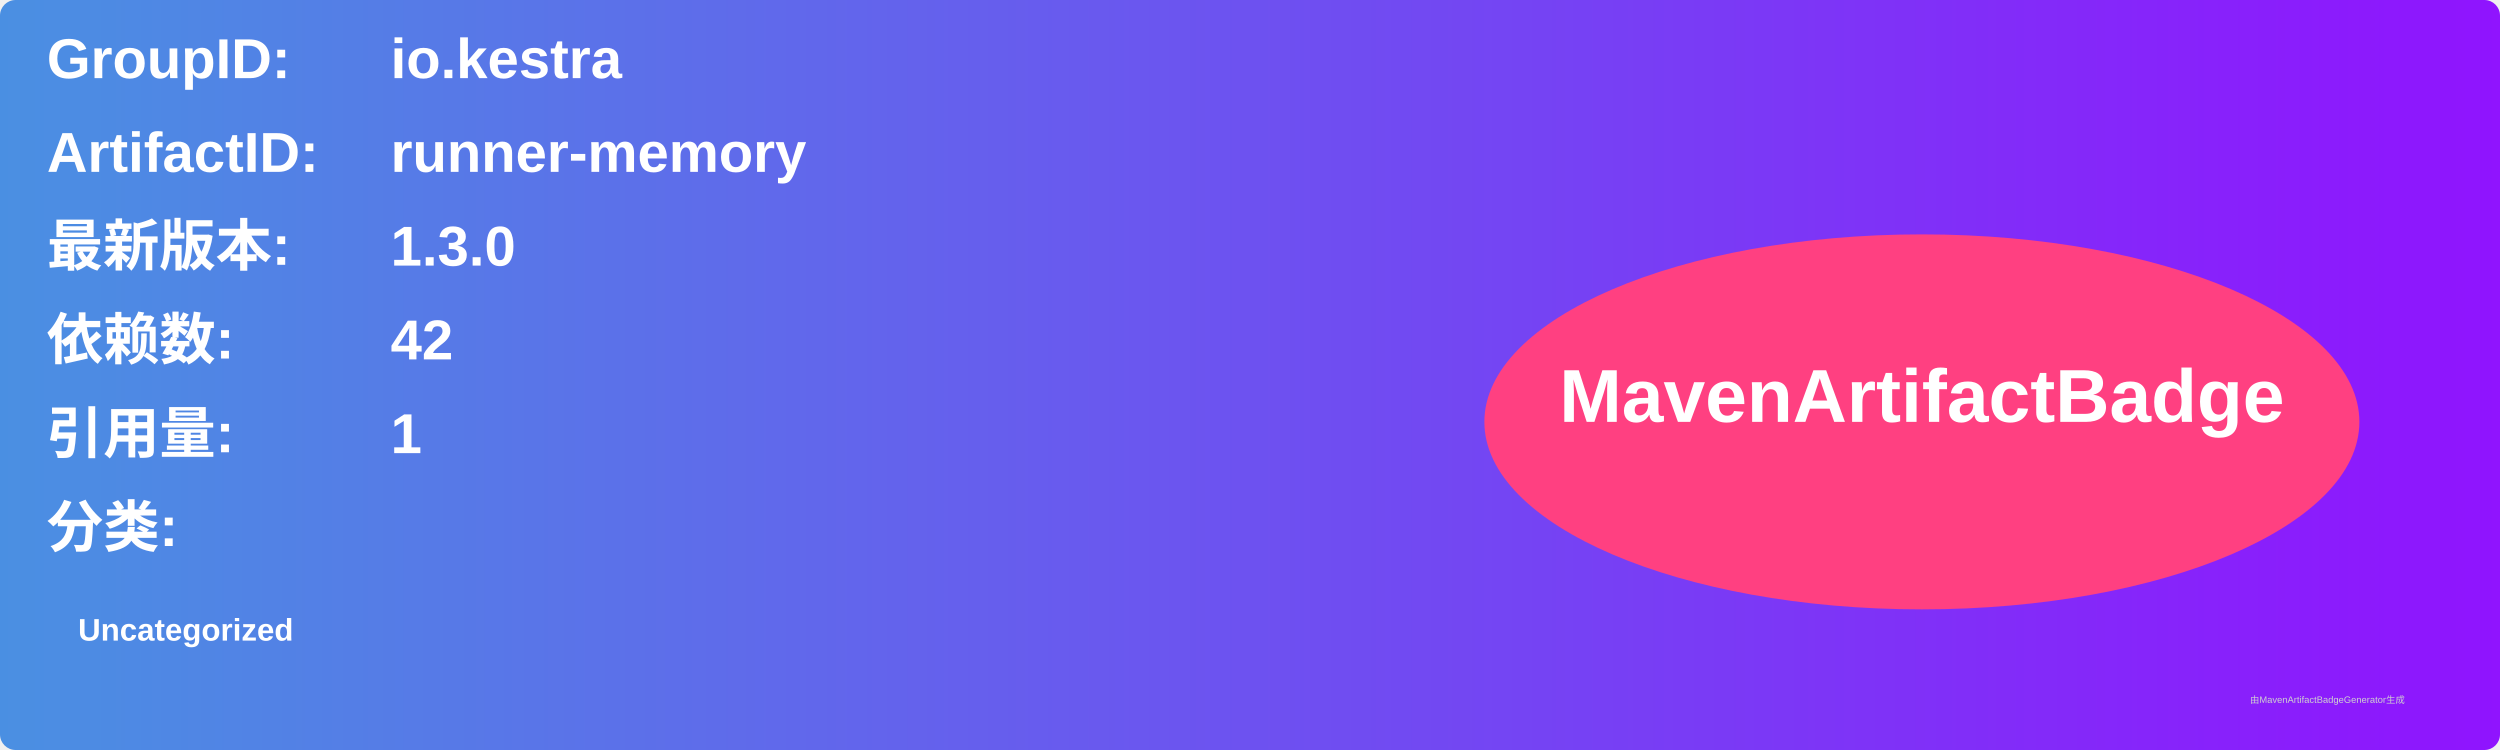
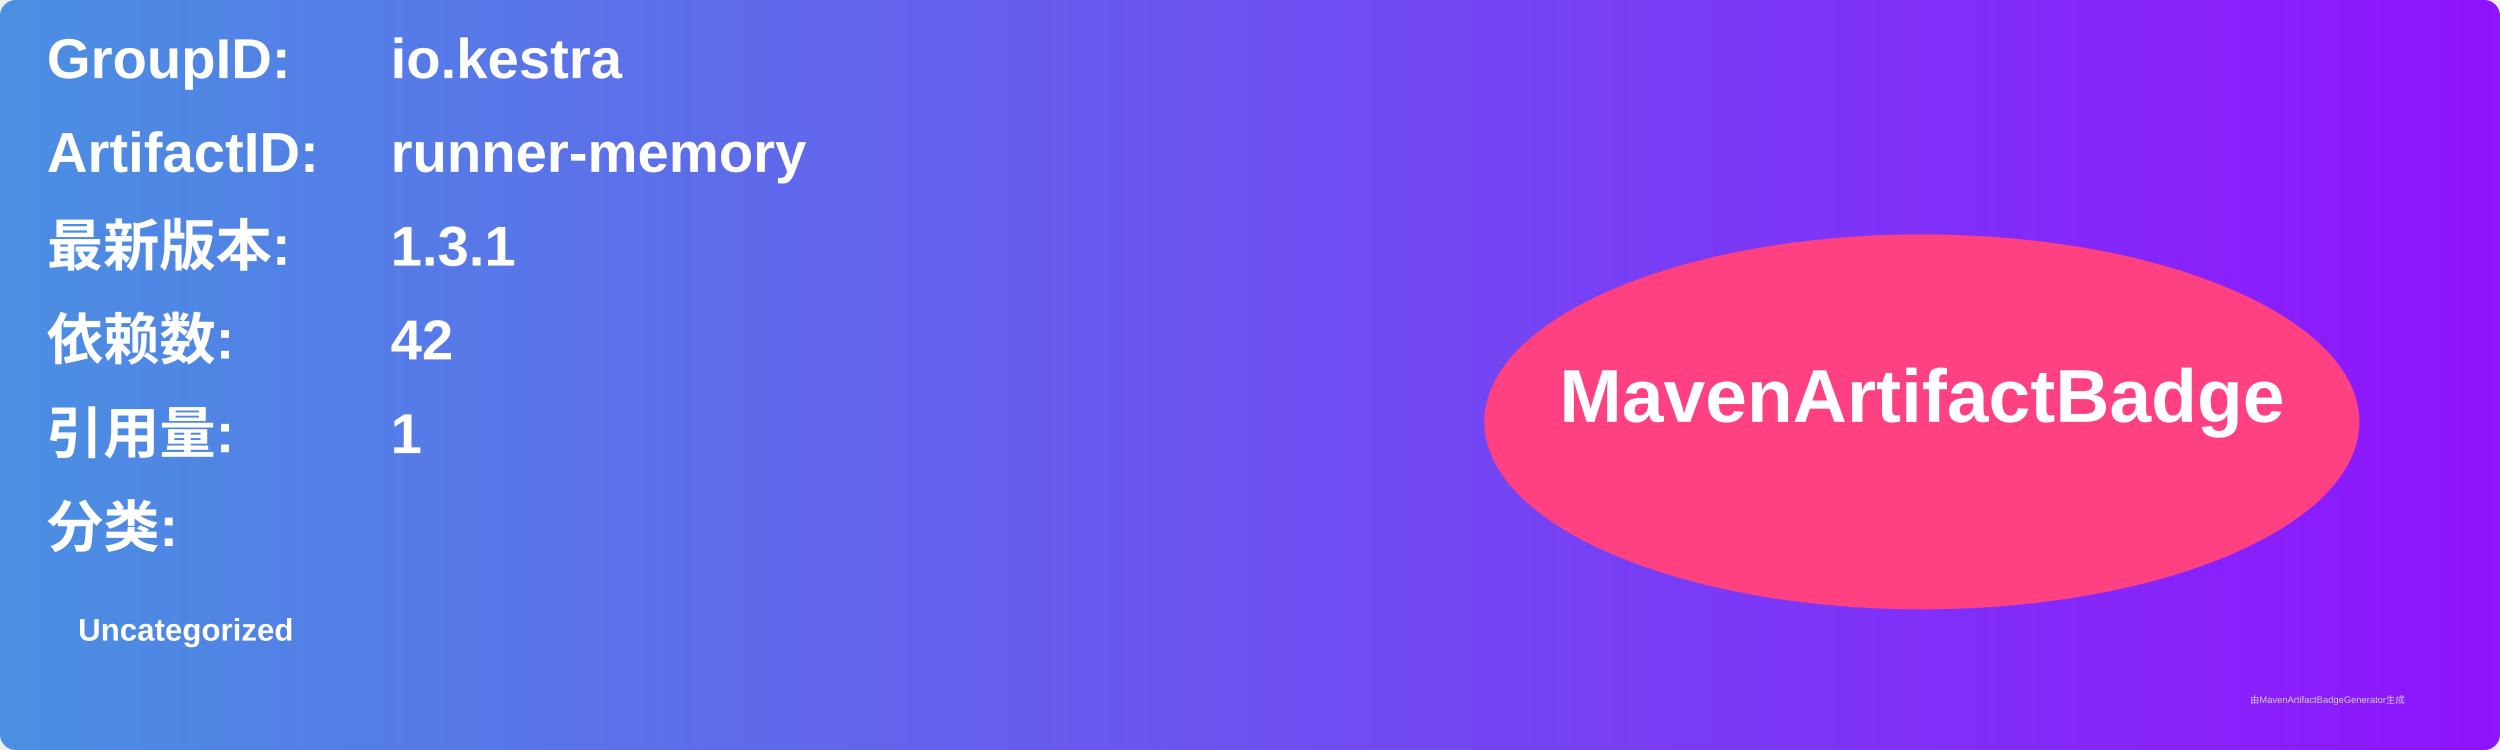
<svg xmlns="http://www.w3.org/2000/svg" width="800" height="240" viewBox="0 0 800 240">
  <linearGradient id="grad" x1="0%" y1="0%" x2="100%" y2="0%">
    <stop offset="0%" stop-color="#4a90e2" />
    <stop offset="100%" stop-color="#9013fe" />
  </linearGradient>
  <rect width="100%" height="100%" rx="5" ry="5" fill="url(#grad)" />
  <g transform="translate(15, 15)">
    <text x="0" y="10" font-family="Arial" font-size="18" fill="white" font-weight="bold" width="260">GroupID:</text>
    <text x="110" y="10" font-family="Arial" font-size="18" fill="white" font-weight="bold" width="460">io.kestra</text>
    <text x="0" y="40" font-family="Arial" font-size="18" fill="white" font-weight="bold" width="260">ArtifactID:</text>
    <text x="110" y="40" font-family="Arial" font-size="18" fill="white" font-weight="bold" width="460">runner-memory</text>
    <text x="0" y="70" font-family="Arial" font-size="18" fill="white" font-weight="bold">最新版本:</text>
    <text x="110" y="70" font-family="Arial" font-size="18" fill="white" font-weight="bold">
-       <tspan font-weight="bold">1.3.0</tspan>
+       <tspan font-weight="bold">1.3.1</tspan>
    </text>
    <text x="0" y="100" font-family="Arial" font-size="18" fill="white" font-weight="bold">依赖数: </text>
    <text x="110" y="100" font-family="Arial" font-size="18" fill="white">
      <tspan font-weight="bold">42</tspan>
    </text>
    <text x="0" y="130" font-family="Arial" font-size="18" fill="white" font-weight="bold">引用量: </text>
    <text x="110" y="130" font-family="Arial" font-size="18" fill="white">
      <tspan font-weight="bold">1</tspan>
    </text>
    <text x="0" y="160" font-family="Arial" font-size="18" fill="white" font-weight="bold">分类:</text>
    <text x="10" y="190" font-family="Arial" font-size="10" fill="white">
      <tspan font-weight="bold">Uncategorized</tspan>
    </text>
    <ellipse cx="600" cy="120" rx="140" ry="60" fill="#ff4081" />
    <text x="600" y="120" text-anchor="middle" font-family="Arial" font-size="24" fill="white" font-weight="bold">MavenArtifactBadge</text>
  </g>
  <text x="720" y="225" font-family="Arial" font-size="3" fill="#d0d0d0">由MavenArtifactBadgeGenerator生成</text>
</svg>
